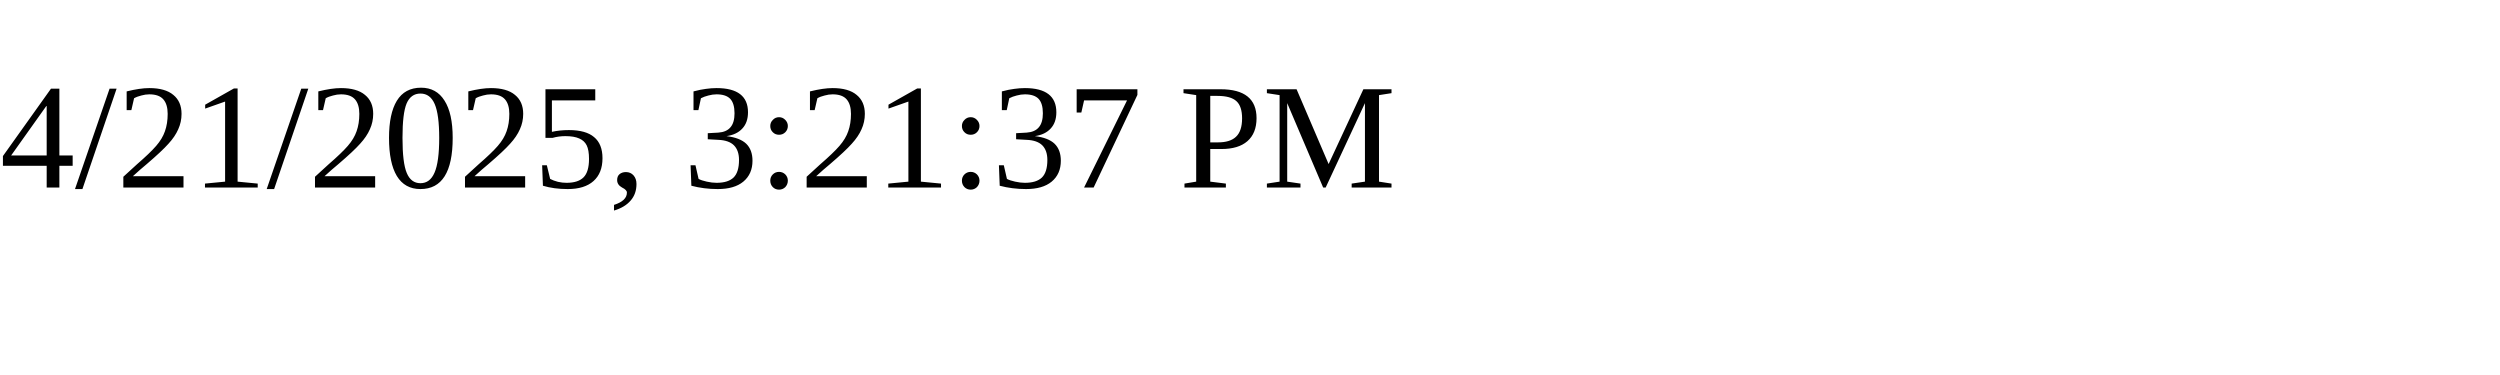
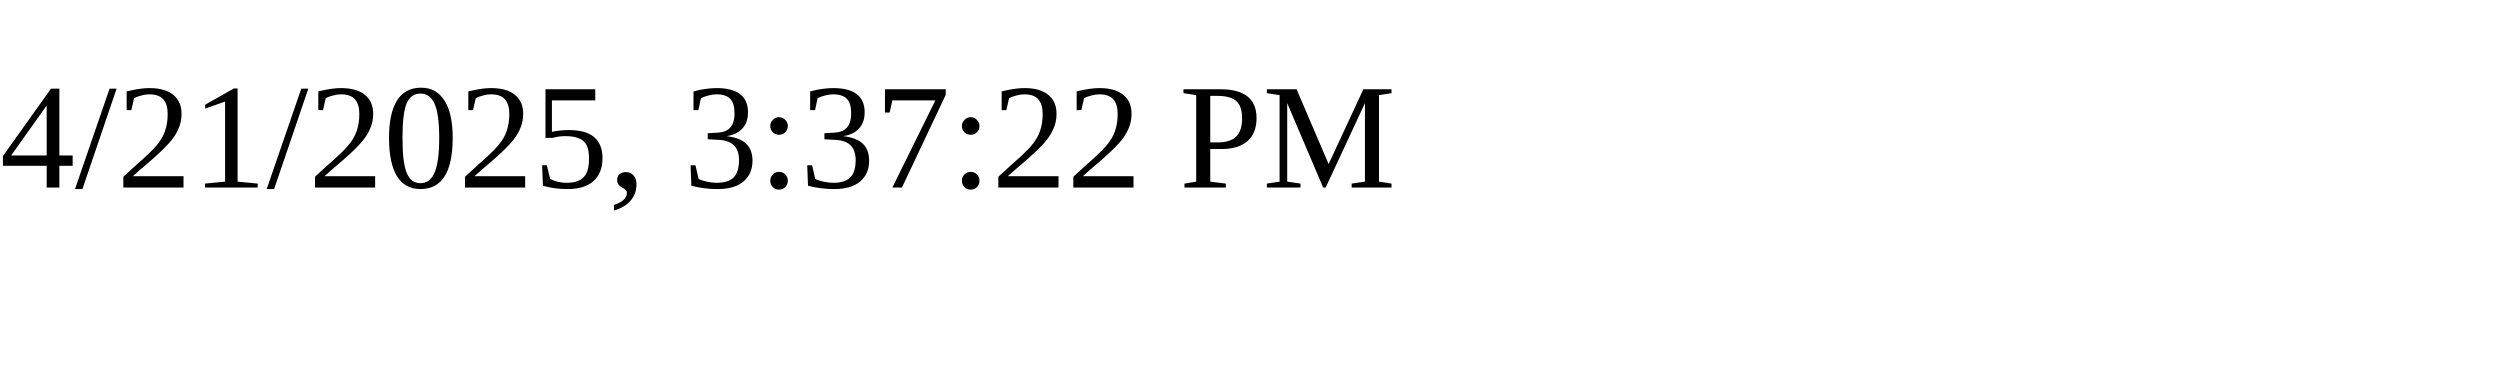
<svg xmlns="http://www.w3.org/2000/svg" height="30" width="200">
-   <text x="0" y="15">4/21/2025, 3:21:37 PM</text>
+   <text x="0" y="15">4/21/2025, 3:37:22 PM</text>
</svg>
